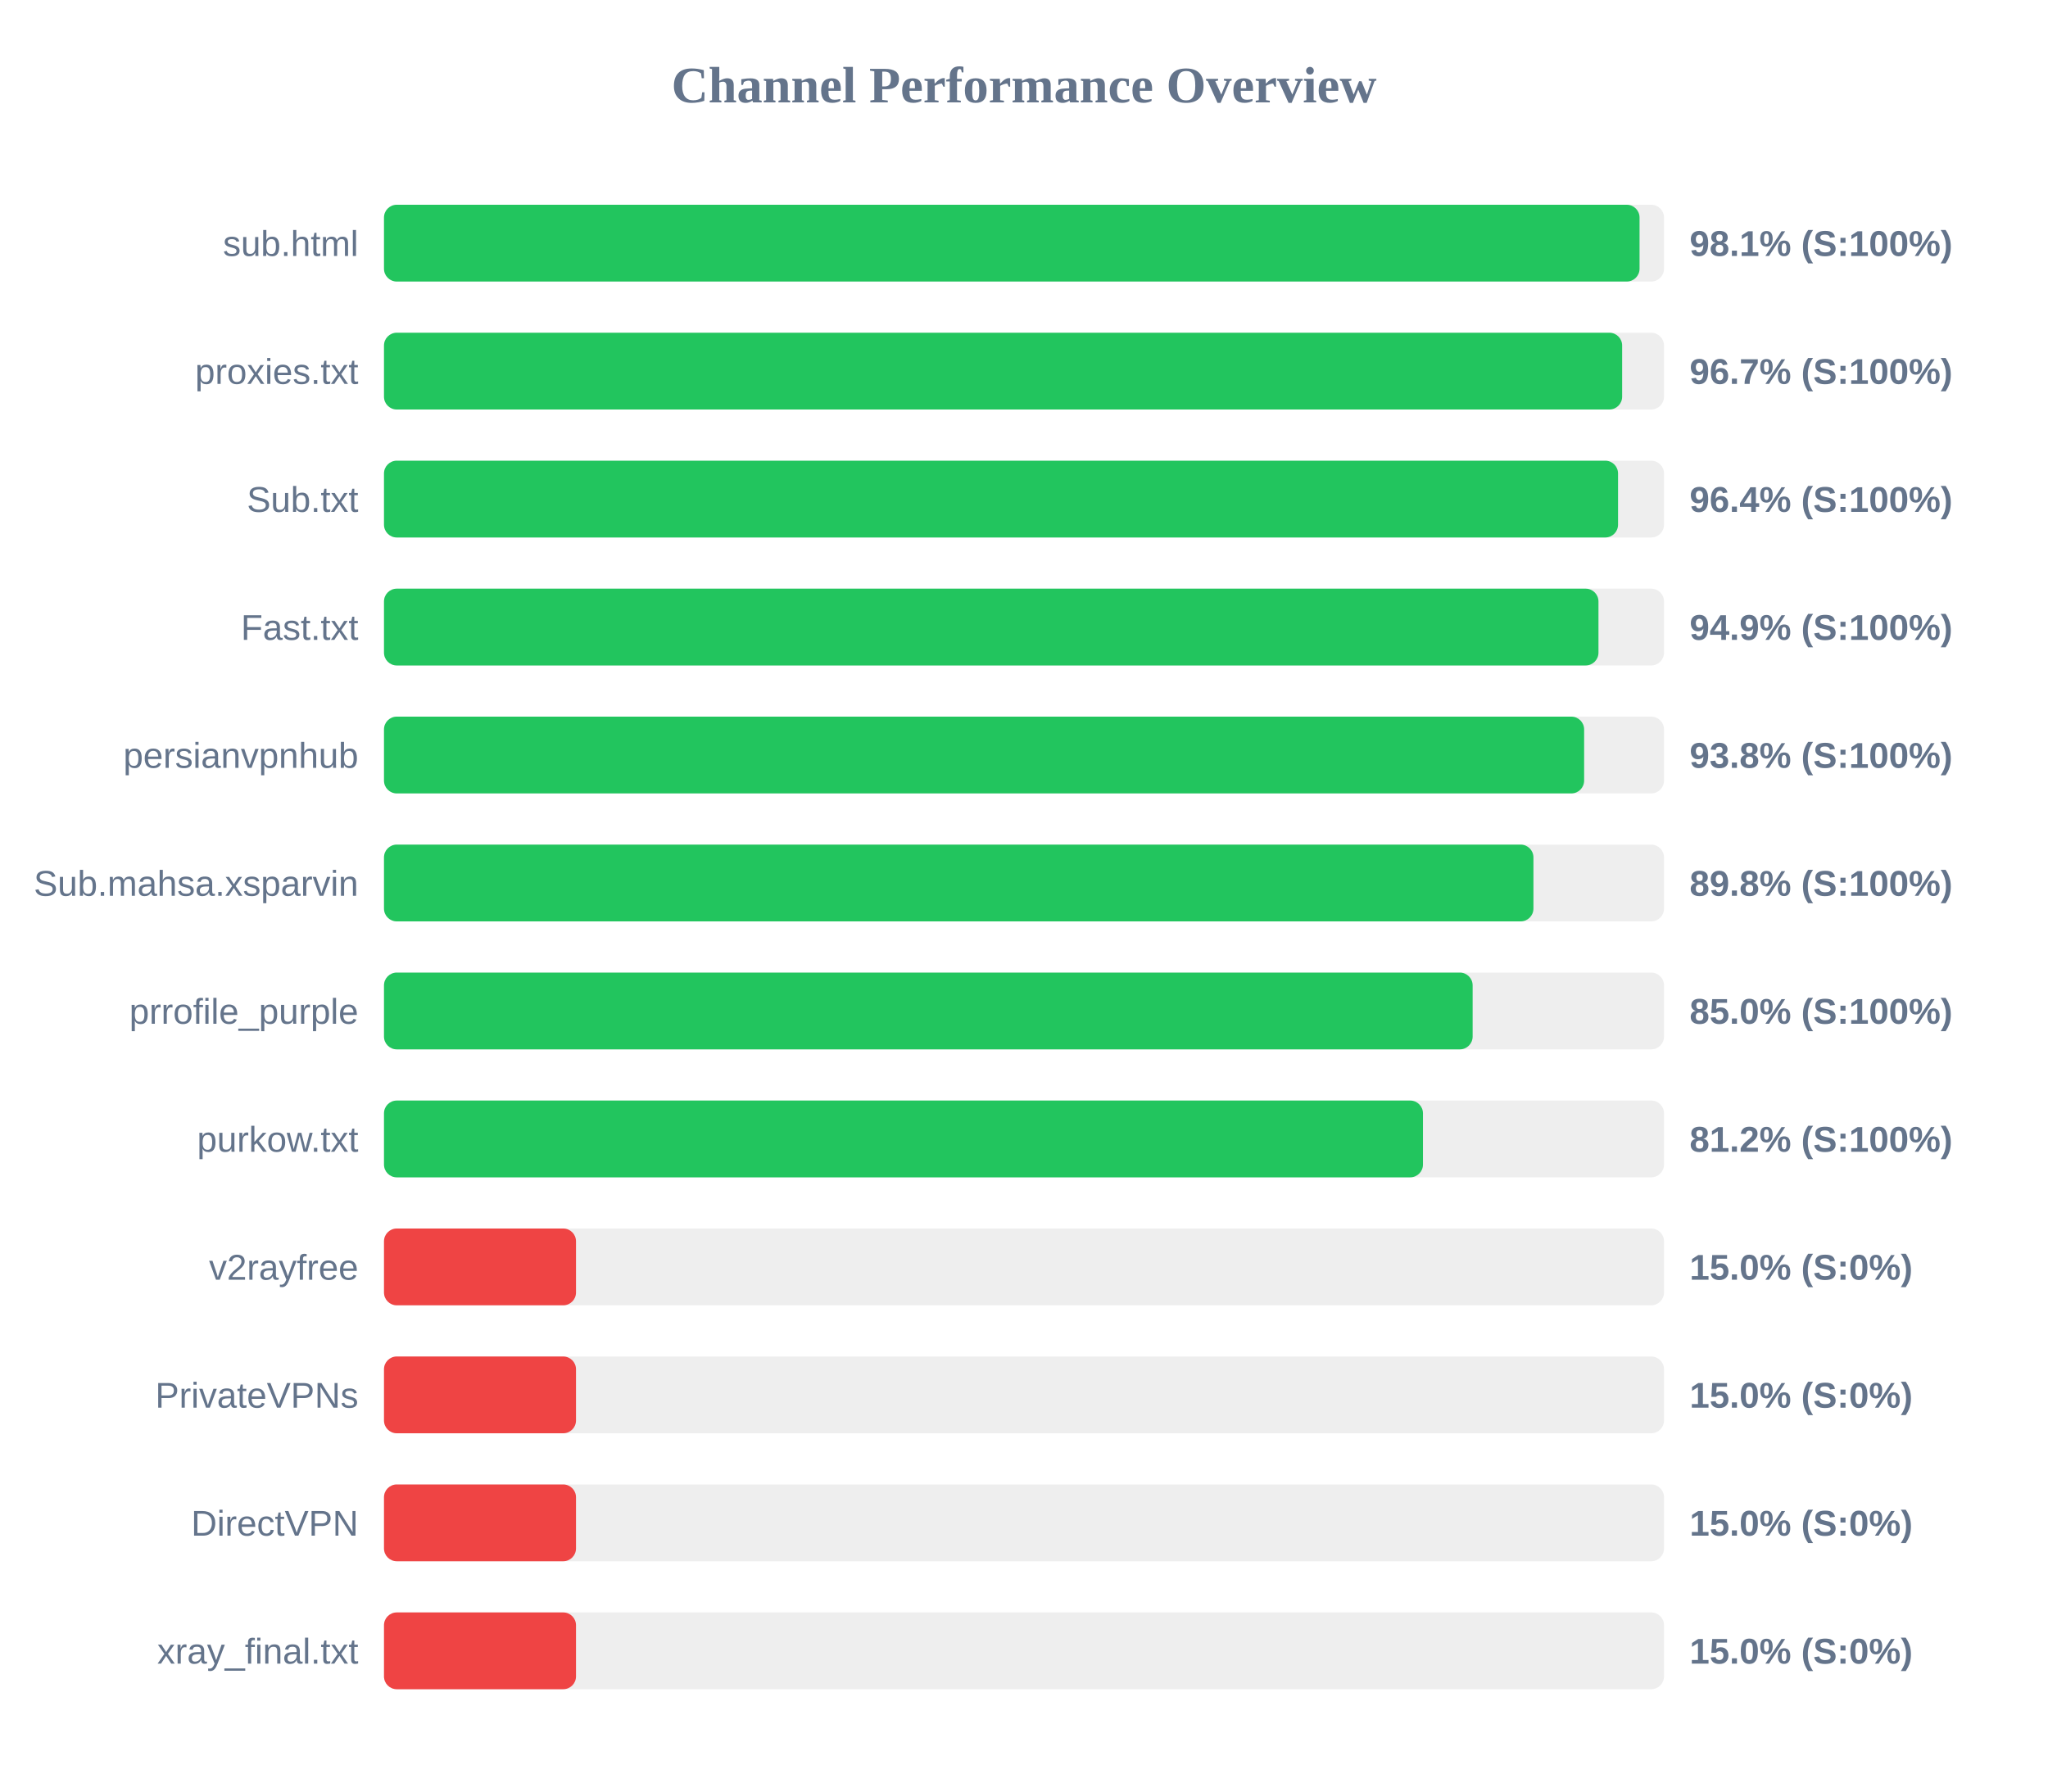
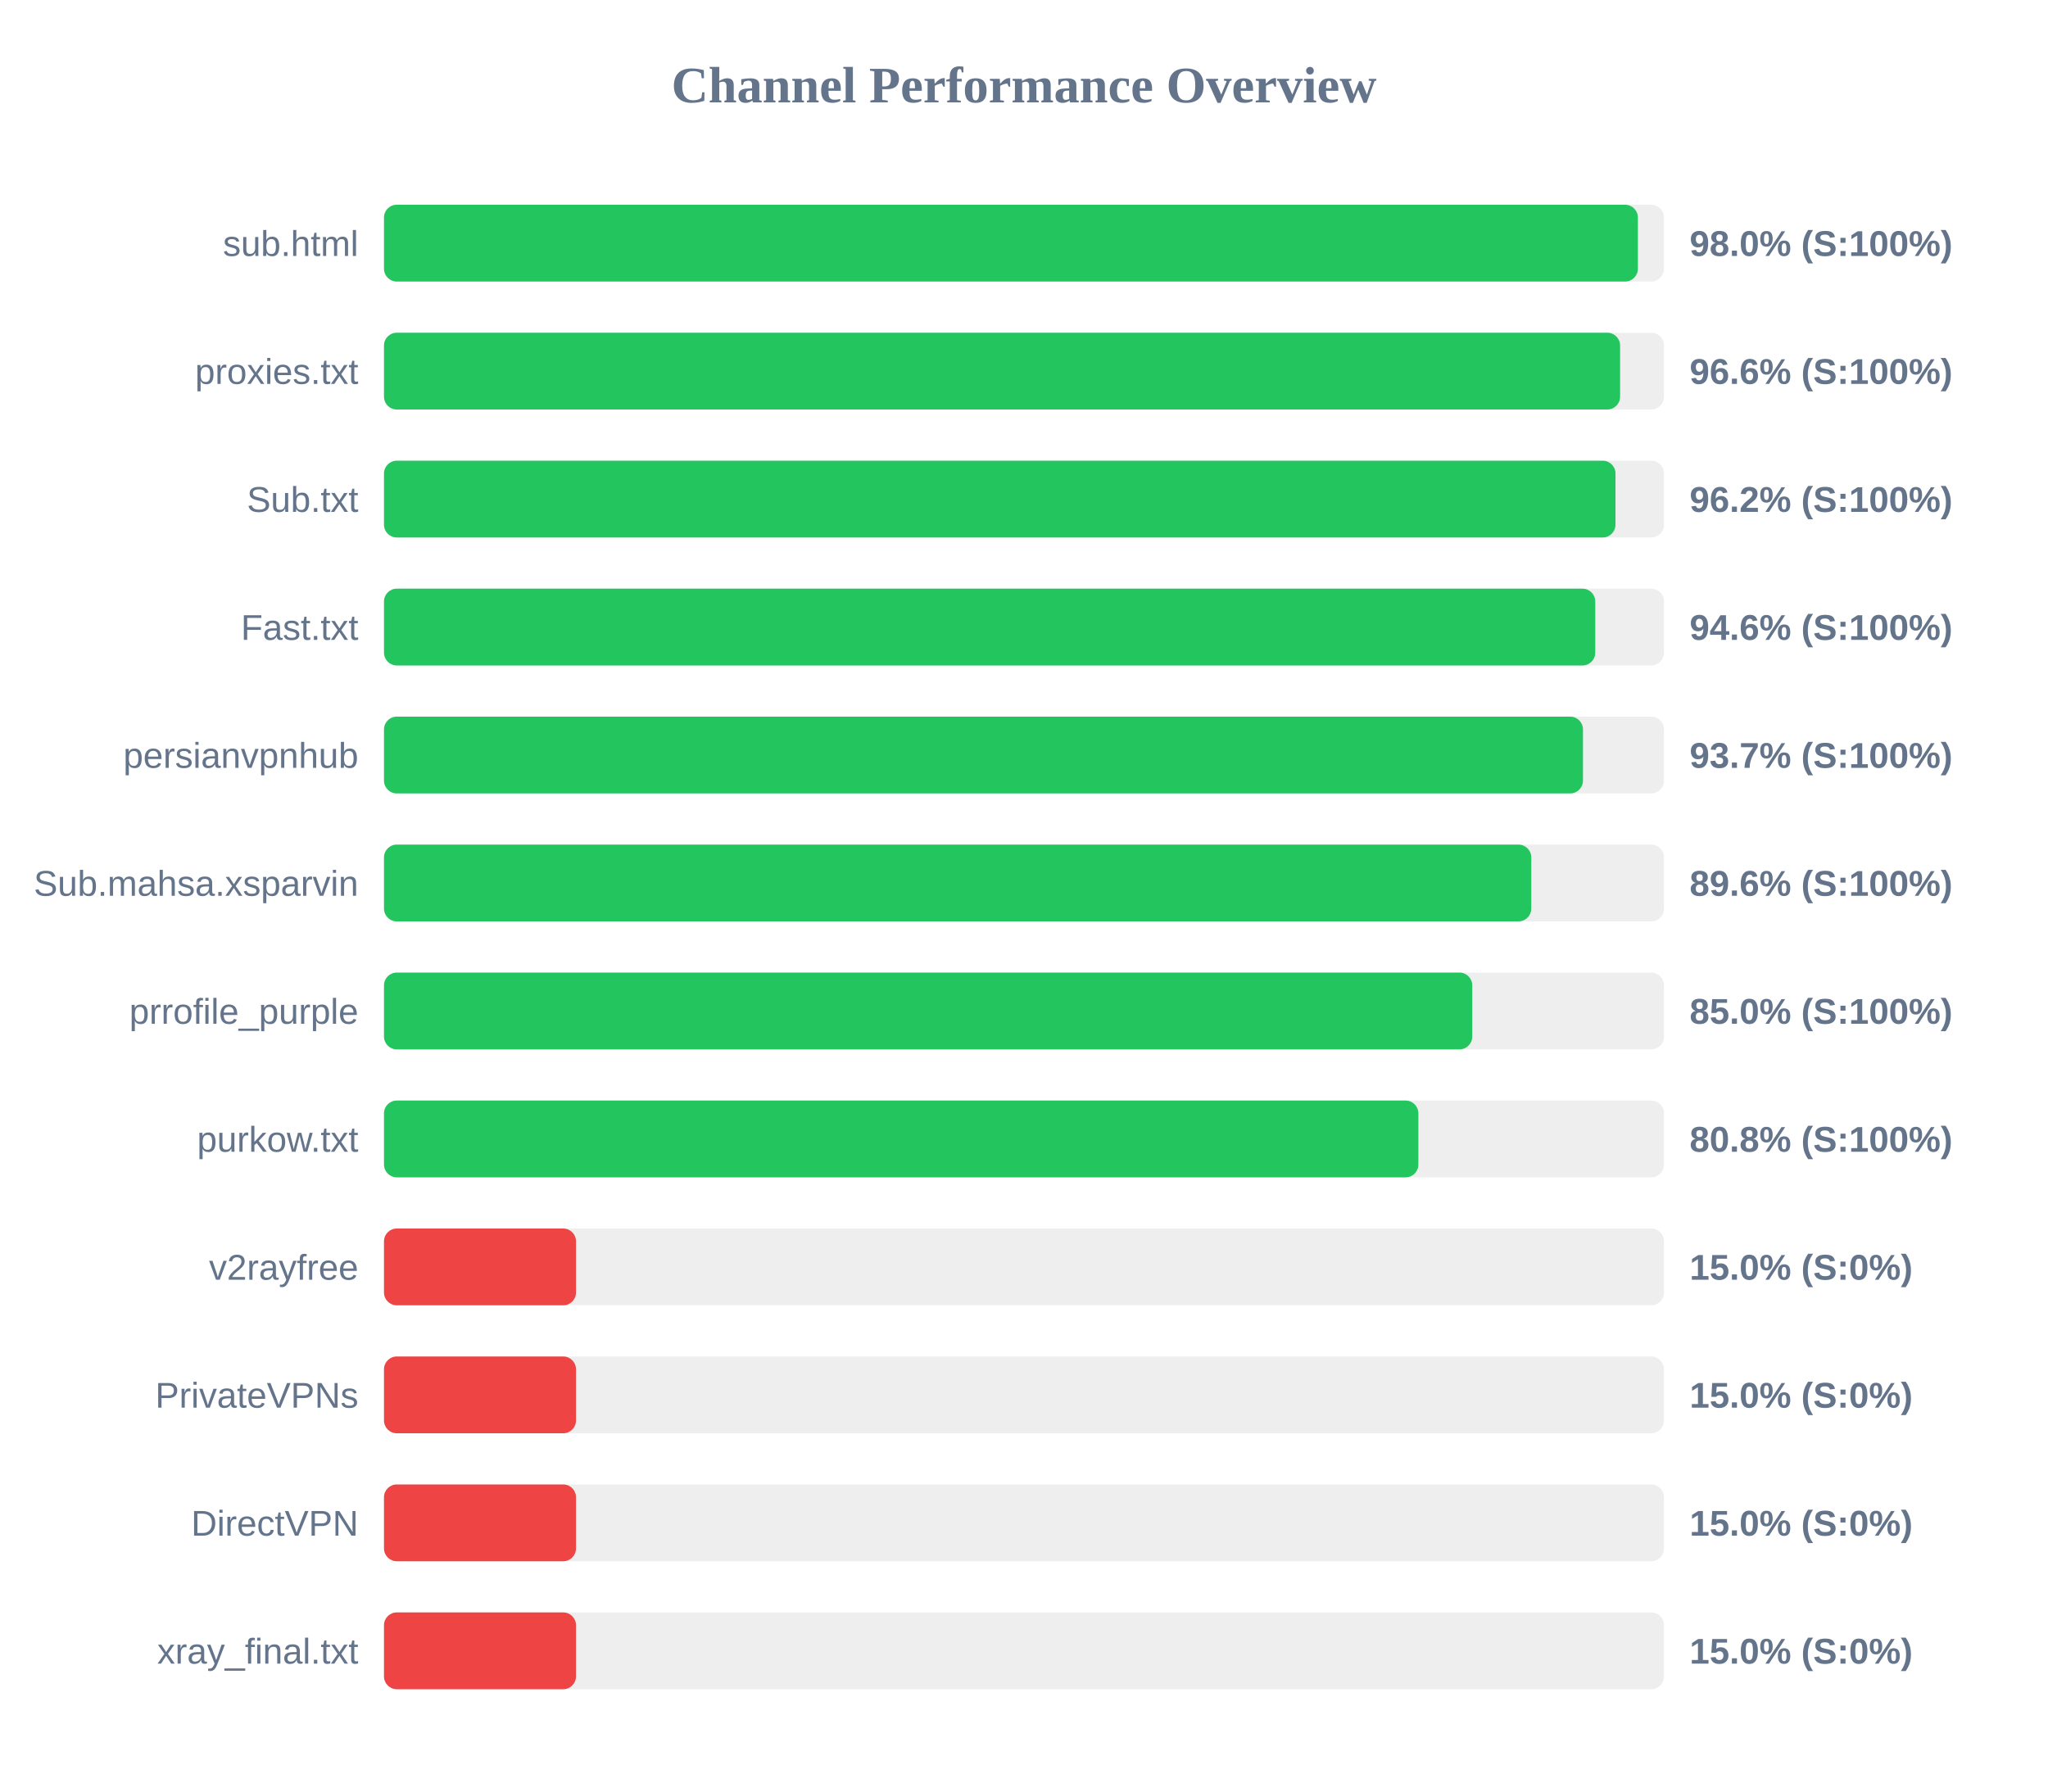
<svg xmlns="http://www.w3.org/2000/svg" width="800" height="700" version="1.1">
  <style>
        .row { font: 14px Arial; fill: #64748b; }
        .score { font: bold 14px Arial; fill: #64748b; }
    </style>
  <text x="400" y="40" text-anchor="middle" font-size="20px" font-weight="bold" fill="#64748b">Channel Performance Overview</text>
  <rect x="150" y="80" width="500" height="30" fill="#eee" rx="5" />
-   <rect x="150" y="80" width="490.45" height="30" fill="#22c55e" rx="5" />
+   <rect x="150" y="80" width="489.8" height="30" fill="#22c55e" rx="5" />
  <text x="140" y="100" text-anchor="end" class="row">sub.html</text>
-   <text x="660" y="100" text-anchor="start" class="score">98.1% (S:100%)</text>
+   <text x="660" y="100" text-anchor="start" class="score">98.0% (S:100%)</text>
  <rect x="150" y="130" width="500" height="30" fill="#eee" rx="5" />
-   <rect x="150" y="130" width="483.65" height="30" fill="#22c55e" rx="5" />
+   <rect x="150" y="130" width="482.85" height="30" fill="#22c55e" rx="5" />
  <text x="140" y="150" text-anchor="end" class="row">proxies.txt</text>
-   <text x="660" y="150" text-anchor="start" class="score">96.7% (S:100%)</text>
+   <text x="660" y="150" text-anchor="start" class="score">96.6% (S:100%)</text>
  <rect x="150" y="180" width="500" height="30" fill="#eee" rx="5" />
-   <rect x="150" y="180" width="482.05" height="30" fill="#22c55e" rx="5" />
+   <rect x="150" y="180" width="481.05" height="30" fill="#22c55e" rx="5" />
  <text x="140" y="200" text-anchor="end" class="row">Sub.txt</text>
-   <text x="660" y="200" text-anchor="start" class="score">96.4% (S:100%)</text>
+   <text x="660" y="200" text-anchor="start" class="score">96.2% (S:100%)</text>
  <rect x="150" y="230" width="500" height="30" fill="#eee" rx="5" />
-   <rect x="150" y="230" width="474.4" height="30" fill="#22c55e" rx="5" />
+   <rect x="150" y="230" width="473.15" height="30" fill="#22c55e" rx="5" />
  <text x="140" y="250" text-anchor="end" class="row">Fast.txt</text>
-   <text x="660" y="250" text-anchor="start" class="score">94.9% (S:100%)</text>
+   <text x="660" y="250" text-anchor="start" class="score">94.6% (S:100%)</text>
  <rect x="150" y="280" width="500" height="30" fill="#eee" rx="5" />
-   <rect x="150" y="280" width="468.8" height="30" fill="#22c55e" rx="5" />
+   <rect x="150" y="280" width="468.35" height="30" fill="#22c55e" rx="5" />
  <text x="140" y="300" text-anchor="end" class="row">persianvpnhub</text>
-   <text x="660" y="300" text-anchor="start" class="score">93.8% (S:100%)</text>
+   <text x="660" y="300" text-anchor="start" class="score">93.7% (S:100%)</text>
  <rect x="150" y="330" width="500" height="30" fill="#eee" rx="5" />
-   <rect x="150" y="330" width="449.0" height="30" fill="#22c55e" rx="5" />
+   <rect x="150" y="330" width="448.15" height="30" fill="#22c55e" rx="5" />
  <text x="140" y="350" text-anchor="end" class="row">Sub.mahsa.xsparvin</text>
-   <text x="660" y="350" text-anchor="start" class="score">89.8% (S:100%)</text>
+   <text x="660" y="350" text-anchor="start" class="score">89.6% (S:100%)</text>
  <rect x="150" y="380" width="500" height="30" fill="#eee" rx="5" />
-   <rect x="150" y="380" width="425.25" height="30" fill="#22c55e" rx="5" />
+   <rect x="150" y="380" width="425.1" height="30" fill="#22c55e" rx="5" />
  <text x="140" y="400" text-anchor="end" class="row">prrofile_purple</text>
  <text x="660" y="400" text-anchor="start" class="score">85.0% (S:100%)</text>
  <rect x="150" y="430" width="500" height="30" fill="#eee" rx="5" />
-   <rect x="150" y="430" width="405.85" height="30" fill="#22c55e" rx="5" />
+   <rect x="150" y="430" width="404.05" height="30" fill="#22c55e" rx="5" />
  <text x="140" y="450" text-anchor="end" class="row">purkow.txt</text>
-   <text x="660" y="450" text-anchor="start" class="score">81.2% (S:100%)</text>
+   <text x="660" y="450" text-anchor="start" class="score">80.8% (S:100%)</text>
  <rect x="150" y="480" width="500" height="30" fill="#eee" rx="5" />
  <rect x="150" y="480" width="75.0" height="30" fill="#ef4444" rx="5" />
  <text x="140" y="500" text-anchor="end" class="row">v2rayfree</text>
  <text x="660" y="500" text-anchor="start" class="score">15.0% (S:0%)</text>
  <rect x="150" y="530" width="500" height="30" fill="#eee" rx="5" />
  <rect x="150" y="530" width="75.0" height="30" fill="#ef4444" rx="5" />
  <text x="140" y="550" text-anchor="end" class="row">PrivateVPNs</text>
  <text x="660" y="550" text-anchor="start" class="score">15.0% (S:0%)</text>
  <rect x="150" y="580" width="500" height="30" fill="#eee" rx="5" />
  <rect x="150" y="580" width="75.0" height="30" fill="#ef4444" rx="5" />
  <text x="140" y="600" text-anchor="end" class="row">DirectVPN</text>
  <text x="660" y="600" text-anchor="start" class="score">15.0% (S:0%)</text>
  <rect x="150" y="630" width="500" height="30" fill="#eee" rx="5" />
  <rect x="150" y="630" width="75.0" height="30" fill="#ef4444" rx="5" />
  <text x="140" y="650" text-anchor="end" class="row">xray_final.txt</text>
  <text x="660" y="650" text-anchor="start" class="score">15.0% (S:0%)</text>
</svg>
